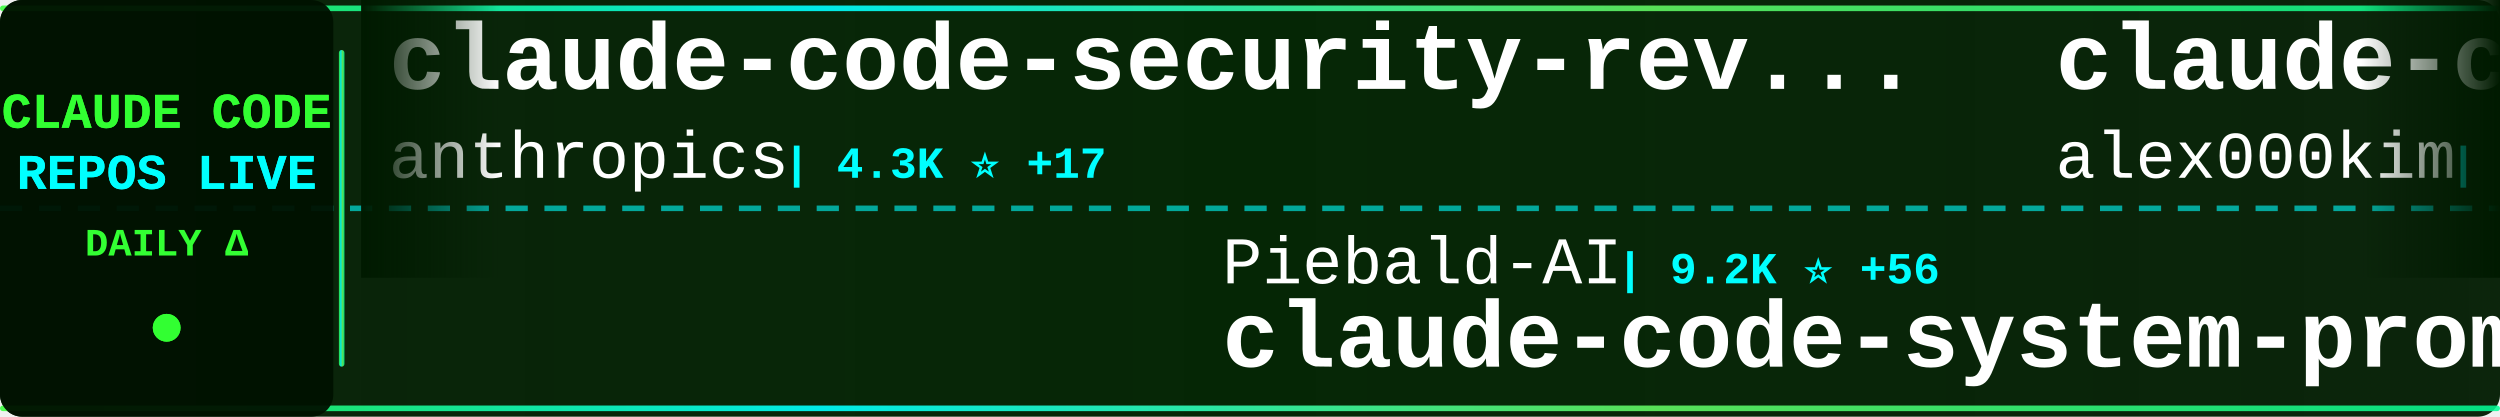
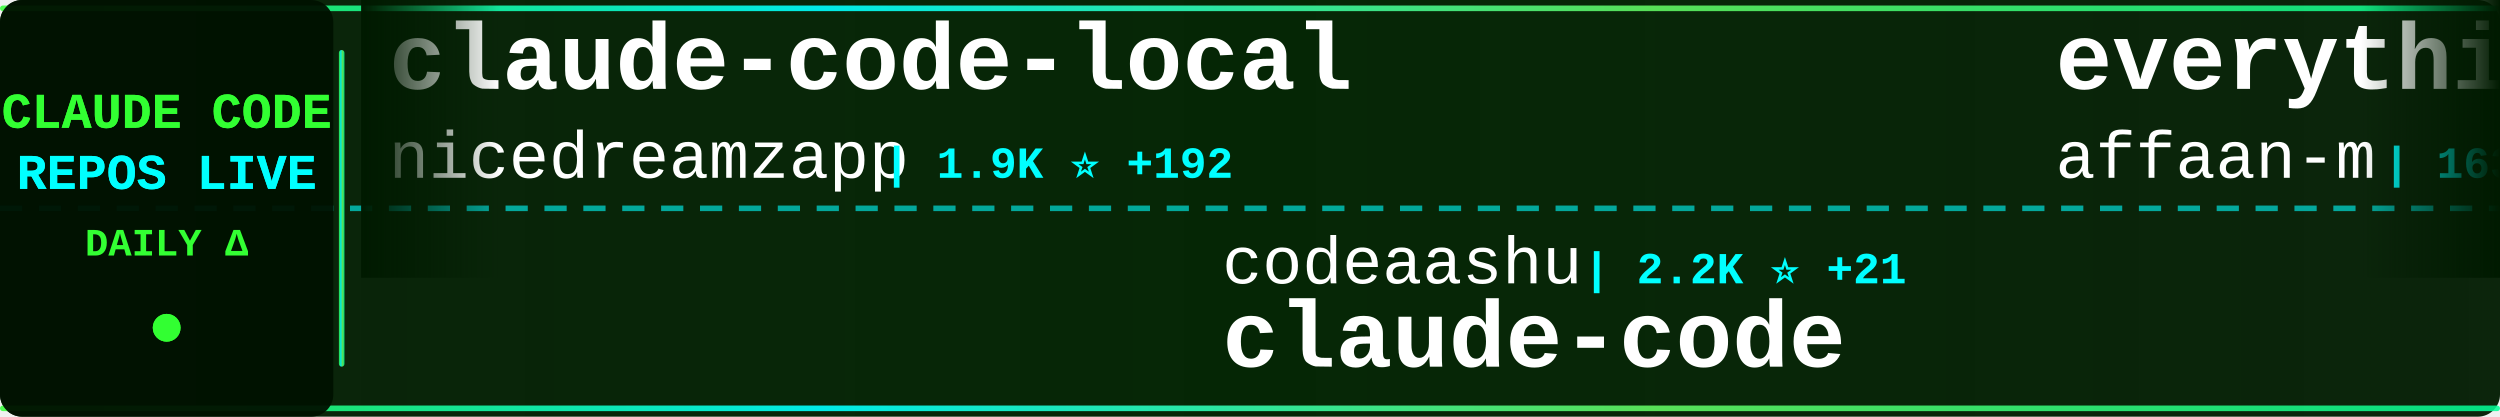
<svg xmlns="http://www.w3.org/2000/svg" width="900" height="150">
  <defs>
    <linearGradient id="tickerBg" x1="0%" y1="0%" x2="100%" y2="0%">
      <stop offset="0%" style="stop-color:#001a00;stop-opacity:0.95" />
      <stop offset="50%" style="stop-color:#002200;stop-opacity:0.98" />
      <stop offset="100%" style="stop-color:#001a00;stop-opacity:0.95" />
    </linearGradient>
    <linearGradient id="borderGrad" x1="0%" y1="0%" x2="100%" y2="0%">
      <stop offset="0%" style="stop-color:#33ff33;stop-opacity:0.85">
        <animate attributeName="stop-opacity" values="0.85;1;0.85" dur="2s" repeatCount="indefinite" />
      </stop>
      <stop offset="33%" style="stop-color:#00ffff;stop-opacity:0.9">
        <animate attributeName="stop-opacity" values="0.9;1;0.9" dur="2.2s" repeatCount="indefinite" />
      </stop>
      <stop offset="66%" style="stop-color:#66ff66;stop-opacity:0.85">
        <animate attributeName="stop-opacity" values="0.85;1;0.85" dur="1.8s" repeatCount="indefinite" />
      </stop>
      <stop offset="100%" style="stop-color:#00ff99;stop-opacity:0.85">
        <animate attributeName="stop-opacity" values="0.85;1;0.85" dur="2s" repeatCount="indefinite" />
      </stop>
    </linearGradient>
    <filter id="textGlow">
      <feGaussianBlur stdDeviation="0.1" result="coloredBlur" />
      <feMerge>
        <feMergeNode in="coloredBlur" />
        <feMergeNode in="SourceGraphic" />
      </feMerge>
    </filter>
    <filter id="metricGlow">
      <feGaussianBlur stdDeviation="0.2" result="coloredBlur" />
      <feMerge>
        <feMergeNode in="coloredBlur" />
        <feMergeNode in="SourceGraphic" />
      </feMerge>
    </filter>
    <linearGradient id="leftFade" x1="0%" y1="0%" x2="100%" y2="0%">
      <stop offset="0%" style="stop-color:#001a00;stop-opacity:1" />
      <stop offset="100%" style="stop-color:#001a00;stop-opacity:0" />
    </linearGradient>
    <linearGradient id="rightFade" x1="0%" y1="0%" x2="100%" y2="0%">
      <stop offset="0%" style="stop-color:#001a00;stop-opacity:0" />
      <stop offset="100%" style="stop-color:#001a00;stop-opacity:1" />
    </linearGradient>
  </defs>
  <rect width="900" height="150" fill="url(#tickerBg)" rx="8" />
  <rect x="0" y="2" width="900" height="2" fill="url(#borderGrad)" rx="1" />
  <rect x="0" y="146" width="900" height="2" fill="url(#borderGrad)" rx="1" />
  <line x1="0" y1="75" x2="900" y2="75" stroke="#00ffff" stroke-width="2" stroke-dasharray="8 6" opacity="0.6" />
  <rect x="0" y="0" width="120" height="150" fill="#001100" opacity="0.95" rx="8" />
  <text x="60" y="46" font-family="'Courier New', monospace" font-size="18" font-weight="bold" fill="#33ff33" text-anchor="middle" filter="url(#textGlow)">
    CLAUDE CODE
  </text>
  <text x="60" y="68" font-family="'Courier New', monospace" font-size="18" font-weight="bold" fill="#00ffff" text-anchor="middle" filter="url(#textGlow)">
    REPOS LIVE
  </text>
  <text x="60" y="92" font-family="'Courier New', monospace" font-size="14" font-weight="bold" fill="#33ff33" text-anchor="middle">
    DAILY Δ
  </text>
  <circle cx="60" cy="118" r="5" fill="#33ff33" filter="url(#metricGlow)">
    <animate attributeName="r" values="4;6;4" dur="1.5s" repeatCount="indefinite" />
    <animate attributeName="opacity" values="0.6;1;0.6" dur="1.5s" repeatCount="indefinite" />
  </circle>
  <rect x="122" y="18" width="2" height="114" fill="url(#borderGrad)" rx="1" />
  <clipPath id="tickerClip">
    <rect x="130" y="0" width="770" height="150" />
  </clipPath>
  <g clip-path="url(#tickerClip)">
    <g id="tickerItems">
      <animateTransform attributeName="transform" attributeType="XML" type="translate" from="0 0" to="-3000 0" dur="54s" repeatCount="indefinite" />
      <g transform="translate(0, 0)">
+         <text x="140" y="32" font-family="'Courier New', monospace" font-size="34" font-weight="bold" fill="#ffffff">claude-code-local</text>
+         <text x="140" y="64" font-family="'Courier New', monospace" font-size="24" font-weight="normal" fill="#ffffff" opacity="1.0">nicedreamzapp</text>
+         <text x="318" y="64" font-family="'Courier New', monospace" font-size="16" font-weight="bold" fill="#00ffff"> | 1.9K ⭐ +192</text>
+       </g>
+       <g transform="translate(300, 0)">
+         <text x="140" y="102" font-family="'Courier New', monospace" font-size="24" font-weight="normal" fill="#ffffff" opacity="1.0">codeaashu</text>
+         <text x="270" y="102" font-family="'Courier New', monospace" font-size="16" font-weight="bold" fill="#00ffff"> | 2.2K ⭐ +21</text>
+         <text x="140" y="132" font-family="'Courier New', monospace" font-size="34" font-weight="bold" fill="#ffffff">claude-code</text>
+       </g>
+       <g transform="translate(600, 0)">
+         <text x="140" y="32" font-family="'Courier New', monospace" font-size="34" font-weight="bold" fill="#ffffff">everything-claude-code</text>
+         <text x="140" y="64" font-family="'Courier New', monospace" font-size="24" font-weight="normal" fill="#ffffff" opacity="1.0">affaan-m</text>
+         <text x="258" y="64" font-family="'Courier New', monospace" font-size="16" font-weight="bold" fill="#00ffff"> | 163.0K ⭐ +1.0K</text>
+       </g>
+       <g transform="translate(900, 0)">
+         <text x="140" y="102" font-family="'Courier New', monospace" font-size="24" font-weight="normal" fill="#ffffff" opacity="1.0">sickn33</text>
+         <text x="246" y="102" font-family="'Courier New', monospace" font-size="16" font-weight="bold" fill="#00ffff"> | 34.4K ⭐ +229</text>
+         <text x="140" y="132" font-family="'Courier New', monospace" font-size="34" font-weight="bold" fill="#ffffff">antigravity-awesome-skil...</text>
+       </g>
+       <g transform="translate(1200, 0)">
        <text x="140" y="32" font-family="'Courier New', monospace" font-size="34" font-weight="bold" fill="#ffffff">claude-code-security-rev...</text>
        <text x="140" y="64" font-family="'Courier New', monospace" font-size="24" font-weight="normal" fill="#ffffff" opacity="1.0">anthropics</text>
-         <text x="282" y="64" font-family="'Courier New', monospace" font-size="16" font-weight="bold" fill="#00ffff"> | 4.3K ⭐ +17</text>
-       </g>
-       <g transform="translate(300, 0)">
-         <text x="140" y="102" font-family="'Courier New', monospace" font-size="24" font-weight="normal" fill="#ffffff" opacity="1.0">Piebald-AI</text>
-         <text x="282" y="102" font-family="'Courier New', monospace" font-size="16" font-weight="bold" fill="#00ffff"> | 9.2K ⭐ +56</text>
-         <text x="140" y="132" font-family="'Courier New', monospace" font-size="34" font-weight="bold" fill="#ffffff">claude-code-system-promp...</text>
-       </g>
-       <g transform="translate(600, 0)">
-         <text x="140" y="32" font-family="'Courier New', monospace" font-size="34" font-weight="bold" fill="#ffffff">claude-code</text>
-         <text x="140" y="64" font-family="'Courier New', monospace" font-size="24" font-weight="normal" fill="#ffffff" opacity="1.0">alex000kim</text>
-         <text x="282" y="64" font-family="'Courier New', monospace" font-size="16" font-weight="bold" fill="#00ffff"> | 218 ⭐</text>
-       </g>
-       <g transform="translate(900, 0)">
-         <text x="140" y="102" font-family="'Courier New', monospace" font-size="24" font-weight="normal" fill="#ffffff" opacity="1.0">wshobson</text>
-         <text x="258" y="102" font-family="'Courier New', monospace" font-size="16" font-weight="bold" fill="#00ffff"> | 34.0K ⭐ +77</text>
-         <text x="140" y="132" font-family="'Courier New', monospace" font-size="34" font-weight="bold" fill="#ffffff">agents</text>
-       </g>
-       <g transform="translate(1200, 0)">
-         <text x="140" y="32" font-family="'Courier New', monospace" font-size="34" font-weight="bold" fill="#ffffff">claude-code-spec-workflo...</text>
-         <text x="140" y="64" font-family="'Courier New', monospace" font-size="24" font-weight="normal" fill="#ffffff" opacity="1.0">Pimzino</text>
-         <text x="246" y="64" font-family="'Courier New', monospace" font-size="16" font-weight="bold" fill="#00ffff"> | 3.7K ⭐ +7</text>
+         <text x="282" y="64" font-family="'Courier New', monospace" font-size="16" font-weight="bold" fill="#00ffff"> | 4.3K ⭐ +14</text>
      </g>
      <g transform="translate(1500, 0)">
-         <text x="140" y="102" font-family="'Courier New', monospace" font-size="24" font-weight="normal" fill="#ffffff" opacity="1.0">freestylefly</text>
-         <text x="306" y="102" font-family="'Courier New', monospace" font-size="16" font-weight="bold" fill="#00ffff"> | 124 ⭐</text>
+         <text x="140" y="102" font-family="'Courier New', monospace" font-size="24" font-weight="normal" fill="#ffffff" opacity="1.0">anthropics</text>
+         <text x="282" y="102" font-family="'Courier New', monospace" font-size="16" font-weight="bold" fill="#00ffff"> | 121.7K ⭐ +696</text>
+         <text x="140" y="132" font-family="'Courier New', monospace" font-size="34" font-weight="bold" fill="#ffffff">skills</text>
+       </g>
+       <g transform="translate(1800, 0)">
+         <text x="140" y="32" font-family="'Courier New', monospace" font-size="34" font-weight="bold" fill="#ffffff">nanoclaw</text>
+         <text x="140" y="64" font-family="'Courier New', monospace" font-size="24" font-weight="normal" fill="#ffffff" opacity="1.0">qwibitai</text>
+         <text x="258" y="64" font-family="'Courier New', monospace" font-size="16" font-weight="bold" fill="#00ffff"> | 27.6K ⭐ +63</text>
+       </g>
+       <g transform="translate(2100, 0)">
+         <text x="140" y="102" font-family="'Courier New', monospace" font-size="24" font-weight="normal" fill="#ffffff" opacity="1.0">kodu-ai</text>
+         <text x="246" y="102" font-family="'Courier New', monospace" font-size="16" font-weight="bold" fill="#00ffff"> | 5.3K ⭐</text>
+         <text x="140" y="132" font-family="'Courier New', monospace" font-size="34" font-weight="bold" fill="#ffffff">claude-coder</text>
+       </g>
+       <g transform="translate(2400, 0)">
+         <text x="140" y="32" font-family="'Courier New', monospace" font-size="34" font-weight="bold" fill="#ffffff">awesome-claude-code-tool...</text>
+         <text x="140" y="64" font-family="'Courier New', monospace" font-size="24" font-weight="normal" fill="#ffffff" opacity="1.0">rohitg00</text>
+         <text x="258" y="64" font-family="'Courier New', monospace" font-size="16" font-weight="bold" fill="#00ffff"> | 1.4K ⭐ +17</text>
+       </g>
+       <g transform="translate(2700, 0)">
+         <text x="140" y="102" font-family="'Courier New', monospace" font-size="24" font-weight="normal" fill="#ffffff" opacity="1.0">pengchengneo</text>
+         <text x="306" y="102" font-family="'Courier New', monospace" font-size="16" font-weight="bold" fill="#00ffff"> | 1.2K ⭐ +12</text>
+         <text x="140" y="132" font-family="'Courier New', monospace" font-size="34" font-weight="bold" fill="#ffffff">Claude-Code</text>
+       </g>
+       <g transform="translate(3000, 0)">
+         <text x="140" y="32" font-family="'Courier New', monospace" font-size="34" font-weight="bold" fill="#ffffff">claude-code-local</text>
+         <text x="140" y="64" font-family="'Courier New', monospace" font-size="24" font-weight="normal" fill="#ffffff" opacity="1.0">nicedreamzapp</text>
+         <text x="318" y="64" font-family="'Courier New', monospace" font-size="16" font-weight="bold" fill="#00ffff"> | 1.9K ⭐ +192</text>
+       </g>
+       <g transform="translate(3300, 0)">
+         <text x="140" y="102" font-family="'Courier New', monospace" font-size="24" font-weight="normal" fill="#ffffff" opacity="1.0">codeaashu</text>
+         <text x="270" y="102" font-family="'Courier New', monospace" font-size="16" font-weight="bold" fill="#00ffff"> | 2.2K ⭐ +21</text>
        <text x="140" y="132" font-family="'Courier New', monospace" font-size="34" font-weight="bold" fill="#ffffff">claude-code</text>
      </g>
-       <g transform="translate(1800, 0)">
-         <text x="140" y="32" font-family="'Courier New', monospace" font-size="34" font-weight="bold" fill="#ffffff">claude-code</text>
-         <text x="140" y="64" font-family="'Courier New', monospace" font-size="24" font-weight="normal" fill="#ffffff" opacity="1.0">xorespesp</text>
-         <text x="270" y="64" font-family="'Courier New', monospace" font-size="16" font-weight="bold" fill="#00ffff"> | 219 ⭐</text>
-       </g>
-       <g transform="translate(2100, 0)">
-         <text x="140" y="102" font-family="'Courier New', monospace" font-size="24" font-weight="normal" fill="#ffffff" opacity="1.0">ponponon</text>
-         <text x="258" y="102" font-family="'Courier New', monospace" font-size="16" font-weight="bold" fill="#00ffff"> | 2.2K ⭐ +3</text>
-         <text x="140" y="132" font-family="'Courier New', monospace" font-size="34" font-weight="bold" fill="#ffffff">claude_code_src</text>
-       </g>
-       <g transform="translate(2400, 0)">
-         <text x="140" y="32" font-family="'Courier New', monospace" font-size="34" font-weight="bold" fill="#ffffff">claude-code</text>
-         <text x="140" y="64" font-family="'Courier New', monospace" font-size="24" font-weight="normal" fill="#ffffff" opacity="1.0">RishabhK103</text>
-         <text x="294" y="64" font-family="'Courier New', monospace" font-size="16" font-weight="bold" fill="#00ffff"> | 64 ⭐ +1</text>
-       </g>
-       <g transform="translate(2700, 0)">
-         <text x="140" y="102" font-family="'Courier New', monospace" font-size="24" font-weight="normal" fill="#ffffff" opacity="1.0">frankbria</text>
-         <text x="270" y="102" font-family="'Courier New', monospace" font-size="16" font-weight="bold" fill="#00ffff"> | 8.8K ⭐ +13</text>
-         <text x="140" y="132" font-family="'Courier New', monospace" font-size="34" font-weight="bold" fill="#ffffff">ralph-claude-code</text>
-       </g>
-       <g transform="translate(3000, 0)">
-         <text x="140" y="32" font-family="'Courier New', monospace" font-size="34" font-weight="bold" fill="#ffffff">claude-code-security-rev...</text>
-         <text x="140" y="64" font-family="'Courier New', monospace" font-size="24" font-weight="normal" fill="#ffffff" opacity="1.0">anthropics</text>
-         <text x="282" y="64" font-family="'Courier New', monospace" font-size="16" font-weight="bold" fill="#00ffff"> | 4.3K ⭐ +17</text>
-       </g>
-       <g transform="translate(3300, 0)">
-         <text x="140" y="102" font-family="'Courier New', monospace" font-size="24" font-weight="normal" fill="#ffffff" opacity="1.0">Piebald-AI</text>
-         <text x="282" y="102" font-family="'Courier New', monospace" font-size="16" font-weight="bold" fill="#00ffff"> | 9.2K ⭐ +56</text>
-         <text x="140" y="132" font-family="'Courier New', monospace" font-size="34" font-weight="bold" fill="#ffffff">claude-code-system-promp...</text>
-       </g>
      <g transform="translate(3600, 0)">
-         <text x="140" y="32" font-family="'Courier New', monospace" font-size="34" font-weight="bold" fill="#ffffff">claude-code</text>
-         <text x="140" y="64" font-family="'Courier New', monospace" font-size="24" font-weight="normal" fill="#ffffff" opacity="1.0">alex000kim</text>
-         <text x="282" y="64" font-family="'Courier New', monospace" font-size="16" font-weight="bold" fill="#00ffff"> | 218 ⭐</text>
+         <text x="140" y="32" font-family="'Courier New', monospace" font-size="34" font-weight="bold" fill="#ffffff">everything-claude-code</text>
+         <text x="140" y="64" font-family="'Courier New', monospace" font-size="24" font-weight="normal" fill="#ffffff" opacity="1.0">affaan-m</text>
+         <text x="258" y="64" font-family="'Courier New', monospace" font-size="16" font-weight="bold" fill="#00ffff"> | 163.0K ⭐ +1.0K</text>
      </g>
      <g transform="translate(3900, 0)">
-         <text x="140" y="102" font-family="'Courier New', monospace" font-size="24" font-weight="normal" fill="#ffffff" opacity="1.0">wshobson</text>
-         <text x="258" y="102" font-family="'Courier New', monospace" font-size="16" font-weight="bold" fill="#00ffff"> | 34.0K ⭐ +77</text>
-         <text x="140" y="132" font-family="'Courier New', monospace" font-size="34" font-weight="bold" fill="#ffffff">agents</text>
+         <text x="140" y="102" font-family="'Courier New', monospace" font-size="24" font-weight="normal" fill="#ffffff" opacity="1.0">sickn33</text>
+         <text x="246" y="102" font-family="'Courier New', monospace" font-size="16" font-weight="bold" fill="#00ffff"> | 34.4K ⭐ +229</text>
+         <text x="140" y="132" font-family="'Courier New', monospace" font-size="34" font-weight="bold" fill="#ffffff">antigravity-awesome-skil...</text>
      </g>
    </g>
  </g>
  <rect x="130" y="0" width="50" height="100" fill="url(#leftFade)" />
  <rect x="850" y="0" width="50" height="100" fill="url(#rightFade)" />
</svg>
